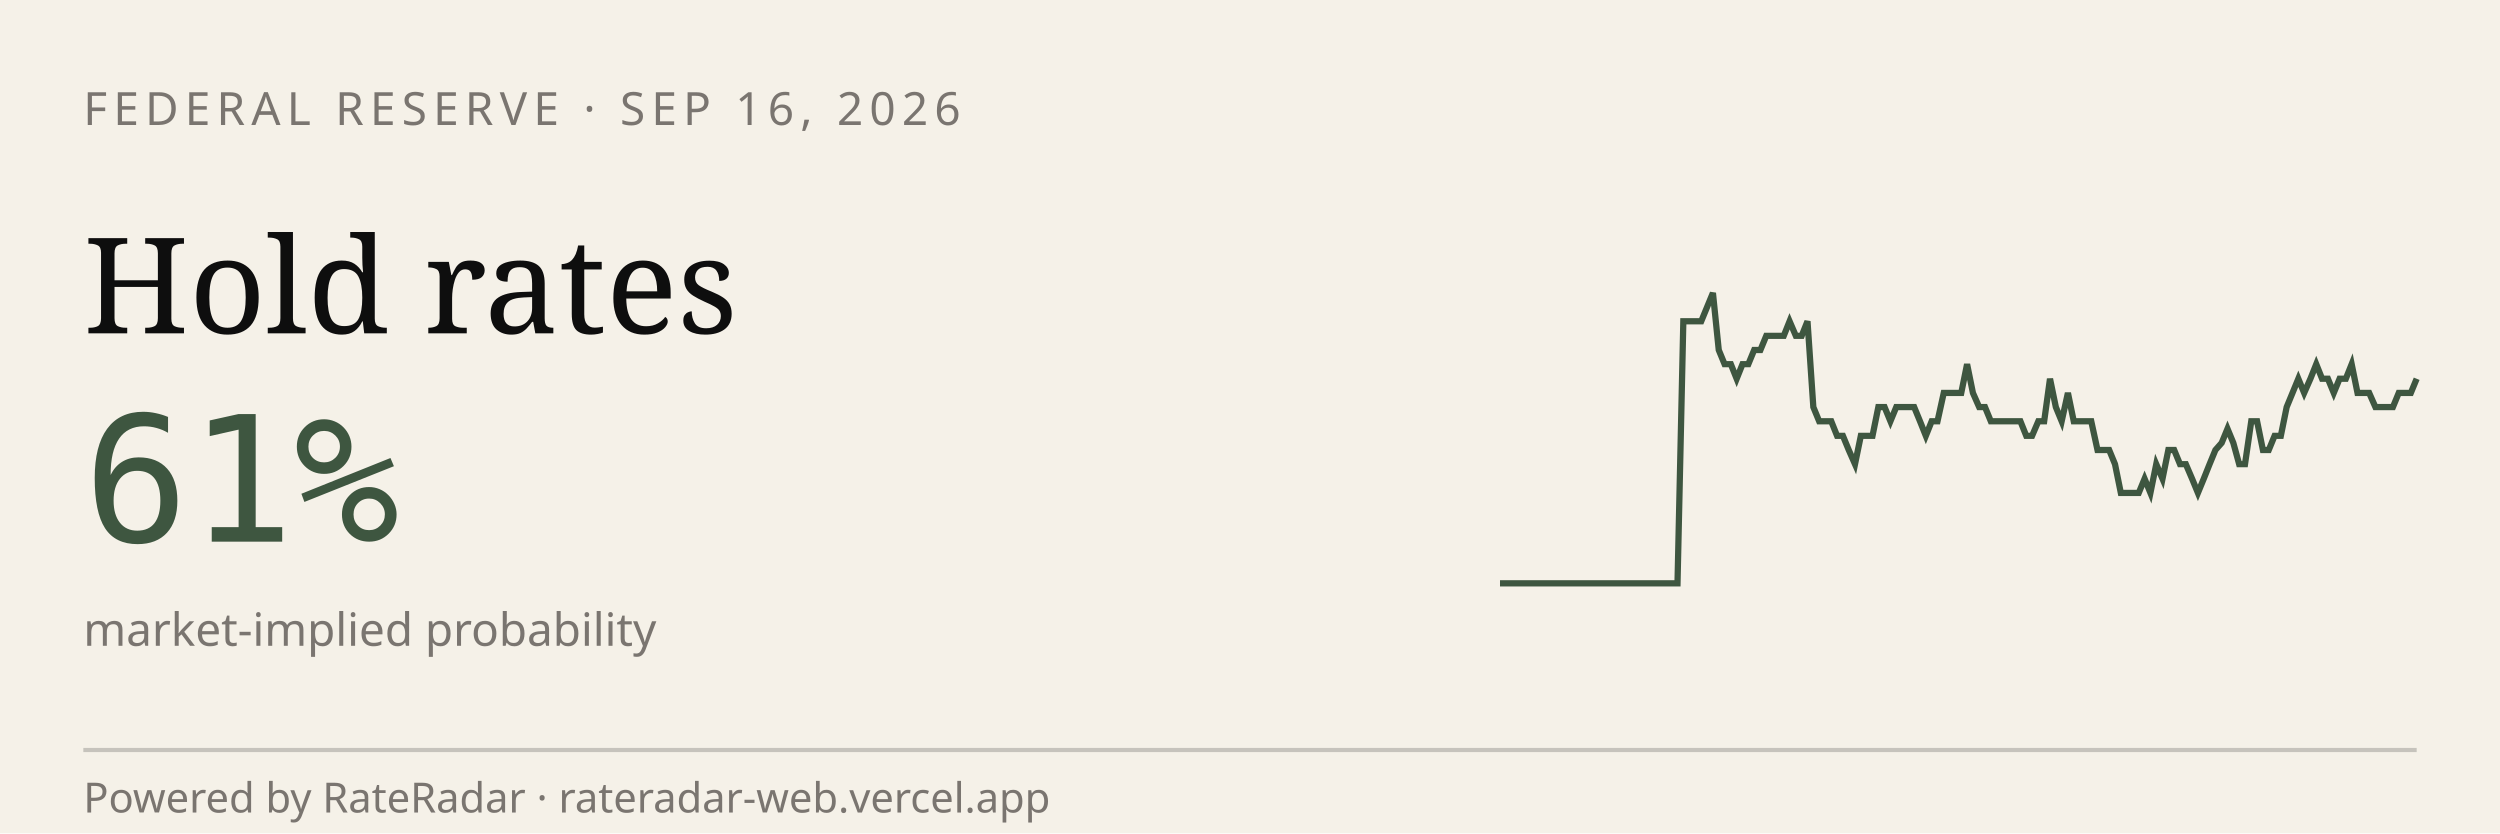
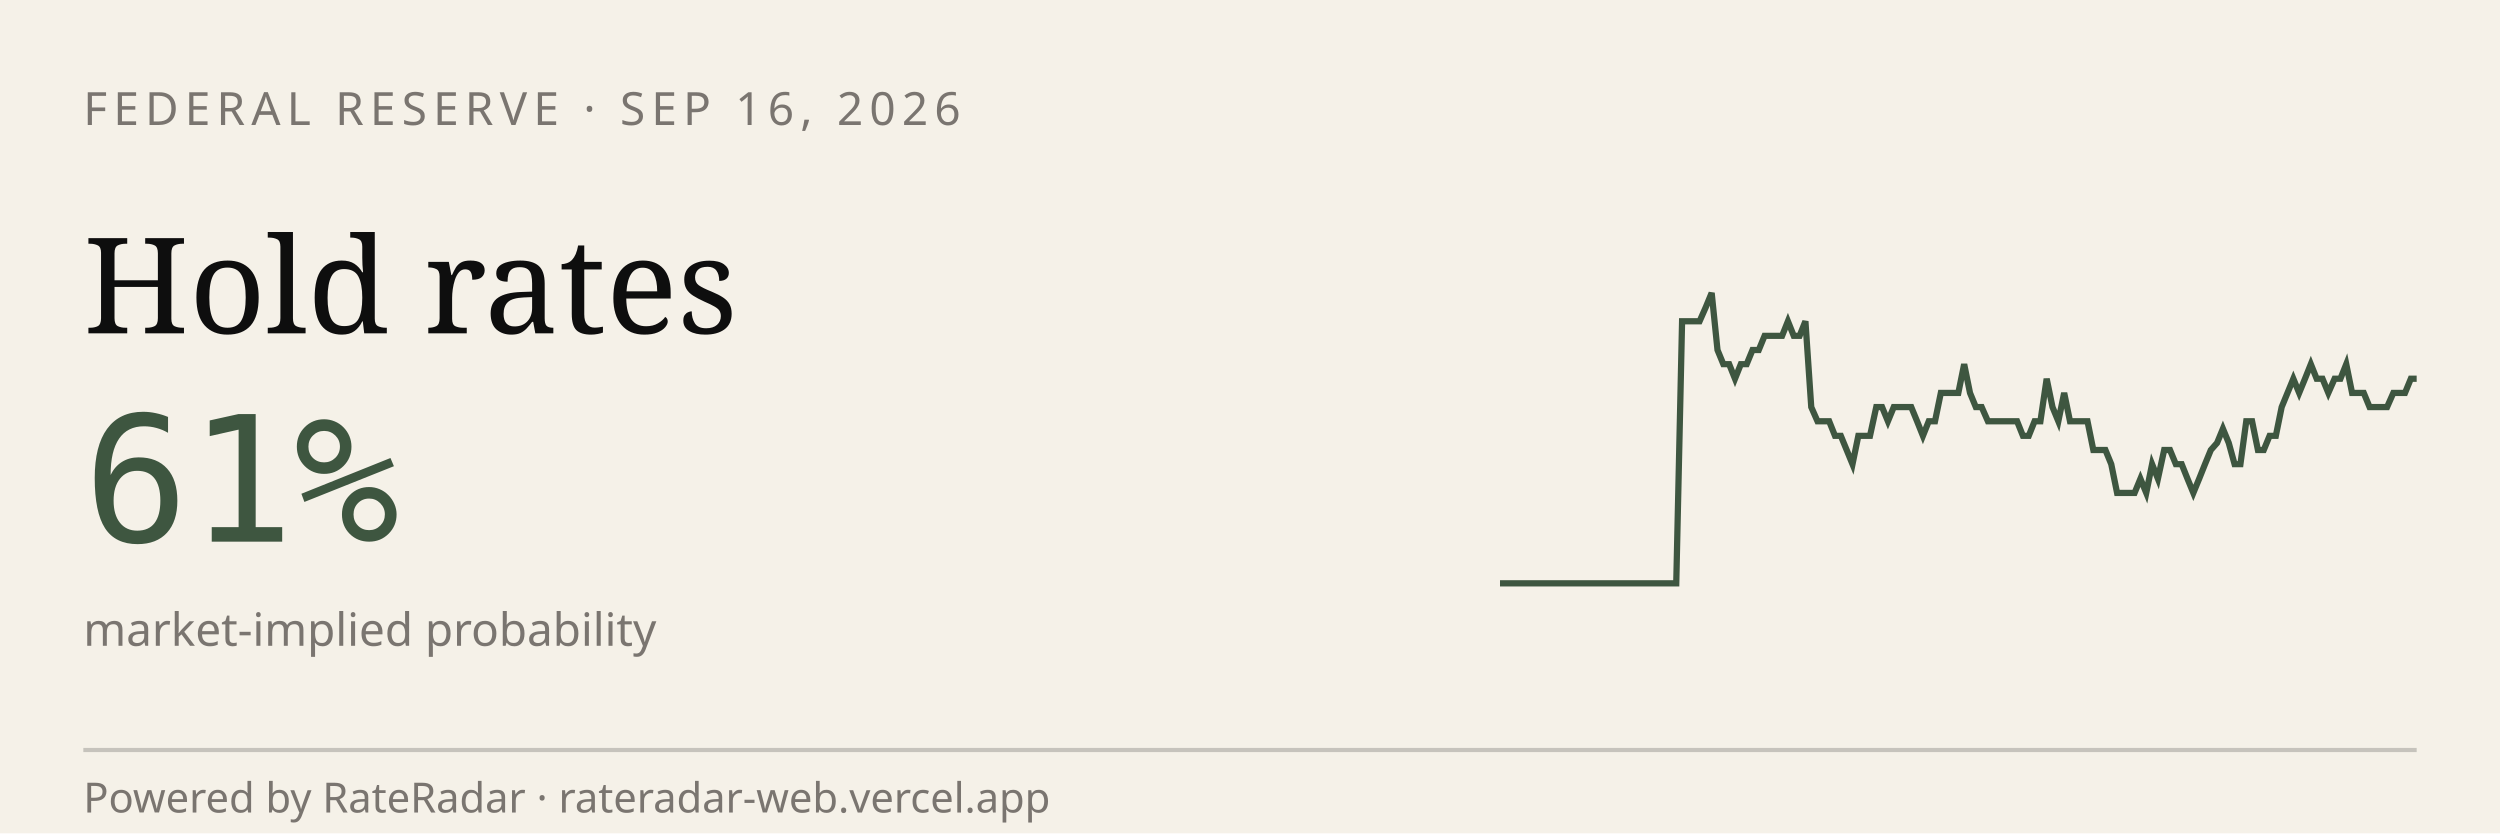
<svg xmlns="http://www.w3.org/2000/svg" viewBox="0 0 600 200" width="600" height="200" role="img" aria-label="RateRadar live odds for FED 2026-09-16">
  <rect width="600" height="200" fill="#F5F1E8" />
  <text x="20" y="30" font-family="sans-serif" font-size="11" letter-spacing="1.5" fill="#7A7570">FEDERAL RESERVE · SEP 16, 2026</text>
  <text x="20" y="80" font-family="Georgia, serif" font-size="32" fill="#0E0E0E">Hold rates</text>
  <text x="20" y="130" font-family="monospace" font-size="42" fill="#3E5640">61%</text>
  <text x="20" y="155" font-family="sans-serif" font-size="11" fill="#7A7570">market-implied probability</text>
-   <path d="M 360.0,140.0 L 361.4,140.0 L 362.8,140.0 L 364.3,140.0 L 365.7,140.0 L 367.1,140.0 L 368.5,140.0 L 369.9,140.0 L 371.4,140.0 L 372.8,140.0 L 374.2,140.0 L 375.6,140.0 L 377.0,140.0 L 378.5,140.0 L 379.9,140.0 L 381.3,140.0 L 382.7,140.0 L 384.1,140.0 L 385.5,140.0 L 387.0,140.0 L 388.4,140.0 L 389.8,140.0 L 391.2,140.0 L 392.6,140.0 L 394.1,140.0 L 395.5,140.0 L 396.9,140.0 L 398.3,140.0 L 399.7,140.0 L 401.2,140.0 L 402.6,140.0 L 404.0,77.1 L 405.4,77.1 L 406.8,77.1 L 408.3,77.1 L 409.7,73.7 L 411.1,70.3 L 412.5,84.0 L 413.9,87.4 L 415.4,87.4 L 416.8,90.9 L 418.2,87.4 L 419.6,87.4 L 421.0,84.0 L 422.5,84.0 L 423.9,80.6 L 425.3,80.6 L 426.7,80.6 L 428.1,80.6 L 429.5,77.1 L 431.0,80.6 L 432.4,80.6 L 433.8,77.1 L 435.2,97.7 L 436.6,101.1 L 438.1,101.1 L 439.5,101.1 L 440.9,104.6 L 442.3,104.6 L 443.7,108.0 L 445.2,111.4 L 446.6,104.6 L 448.0,104.6 L 449.4,104.6 L 450.8,97.7 L 452.3,97.7 L 453.7,101.1 L 455.1,97.7 L 456.5,97.7 L 457.9,97.7 L 459.4,97.7 L 460.8,101.1 L 462.2,104.6 L 463.6,101.1 L 465.0,101.1 L 466.5,94.3 L 467.9,94.3 L 469.3,94.3 L 470.7,94.3 L 472.1,87.4 L 473.5,94.3 L 475.0,97.7 L 476.4,97.7 L 477.8,101.1 L 479.2,101.1 L 480.6,101.1 L 482.1,101.1 L 483.5,101.1 L 484.9,101.1 L 486.3,104.6 L 487.7,104.6 L 489.2,101.1 L 490.6,101.1 L 492.0,90.9 L 493.4,97.7 L 494.8,101.1 L 496.3,94.3 L 497.7,101.1 L 499.1,101.1 L 500.5,101.1 L 501.9,101.1 L 503.4,108.0 L 504.8,108.0 L 506.2,108.0 L 507.6,111.4 L 509.0,118.3 L 510.5,118.3 L 511.9,118.3 L 513.3,118.3 L 514.7,114.9 L 516.1,118.3 L 517.5,111.4 L 519.0,114.9 L 520.4,108.0 L 521.8,108.0 L 523.2,111.4 L 524.6,111.4 L 526.1,114.9 L 527.5,118.3 L 528.9,114.9 L 530.3,111.4 L 531.7,108.0 L 533.2,106.3 L 534.6,102.9 L 536.0,106.3 L 537.4,111.4 L 538.8,111.4 L 540.3,101.1 L 541.7,101.1 L 543.1,108.0 L 544.5,108.0 L 545.9,104.6 L 547.4,104.6 L 548.8,97.7 L 550.2,94.3 L 551.6,90.9 L 553.0,94.3 L 554.5,90.9 L 555.9,87.4 L 557.3,90.9 L 558.7,90.9 L 560.1,94.3 L 561.5,90.9 L 563.0,90.9 L 564.4,87.4 L 565.8,94.3 L 567.2,94.3 L 568.6,94.3 L 570.1,97.7 L 571.5,97.7 L 572.9,97.7 L 574.3,97.7 L 575.7,94.3 L 577.2,94.3 L 578.6,94.3 L 580.0,90.9" stroke="#3E5640" stroke-width="1.5" fill="none" />
+   <path d="M 360.0,140.0 L 361.4,140.0 L 362.8,140.0 L 364.2,140.0 L 365.6,140.0 L 367.1,140.0 L 368.5,140.0 L 369.9,140.0 L 371.3,140.0 L 372.7,140.0 L 374.1,140.0 L 375.5,140.0 L 376.9,140.0 L 378.3,140.0 L 379.7,140.0 L 381.2,140.0 L 382.6,140.0 L 384.0,140.0 L 385.4,140.0 L 386.8,140.0 L 388.2,140.0 L 389.6,140.0 L 391.0,140.0 L 392.4,140.0 L 393.8,140.0 L 395.3,140.0 L 396.7,140.0 L 398.1,140.0 L 399.5,140.0 L 400.9,140.0 L 402.3,140.0 L 403.7,77.1 L 405.1,77.1 L 406.5,77.1 L 407.9,77.1 L 409.4,73.7 L 410.8,70.3 L 412.2,84.0 L 413.6,87.4 L 415.0,87.4 L 416.4,90.9 L 417.8,87.4 L 419.2,87.4 L 420.6,84.0 L 422.1,84.0 L 423.5,80.6 L 424.9,80.6 L 426.3,80.6 L 427.7,80.6 L 429.1,77.1 L 430.5,80.6 L 431.9,80.6 L 433.3,77.1 L 434.7,97.7 L 436.2,101.1 L 437.6,101.1 L 439.0,101.1 L 440.4,104.6 L 441.8,104.6 L 443.2,108.0 L 444.6,111.4 L 446.0,104.6 L 447.4,104.6 L 448.8,104.6 L 450.3,97.7 L 451.7,97.7 L 453.1,101.1 L 454.5,97.7 L 455.9,97.7 L 457.3,97.7 L 458.7,97.7 L 460.1,101.1 L 461.5,104.6 L 462.9,101.1 L 464.4,101.1 L 465.8,94.3 L 467.2,94.3 L 468.6,94.3 L 470.0,94.3 L 471.4,87.4 L 472.8,94.3 L 474.2,97.7 L 475.6,97.7 L 477.1,101.1 L 478.5,101.1 L 479.9,101.1 L 481.3,101.1 L 482.7,101.1 L 484.1,101.1 L 485.5,104.6 L 486.9,104.6 L 488.3,101.1 L 489.7,101.1 L 491.2,90.9 L 492.6,97.7 L 494.0,101.1 L 495.4,94.3 L 496.8,101.1 L 498.2,101.1 L 499.6,101.1 L 501.0,101.1 L 502.4,108.0 L 503.8,108.0 L 505.3,108.0 L 506.7,111.4 L 508.1,118.3 L 509.5,118.3 L 510.9,118.3 L 512.3,118.3 L 513.7,114.9 L 515.1,118.3 L 516.5,111.4 L 517.9,114.9 L 519.4,108.0 L 520.8,108.0 L 522.2,111.4 L 523.6,111.4 L 525.0,114.9 L 526.4,118.3 L 527.8,114.9 L 529.2,111.4 L 530.6,108.0 L 532.1,106.3 L 533.5,102.9 L 534.9,106.3 L 536.3,111.4 L 537.7,111.4 L 539.1,101.1 L 540.5,101.1 L 541.9,108.0 L 543.3,108.0 L 544.7,104.6 L 546.2,104.6 L 547.6,97.7 L 549.0,94.3 L 550.4,90.9 L 551.8,94.3 L 553.2,90.9 L 554.6,87.4 L 556.0,90.9 L 557.4,90.9 L 558.8,94.3 L 560.3,90.9 L 561.7,90.9 L 563.1,87.4 L 564.5,94.3 L 565.9,94.3 L 567.3,94.3 L 568.7,97.7 L 570.1,97.7 L 571.5,97.7 L 572.9,97.7 L 574.4,94.3 L 575.8,94.3 L 577.2,94.3 L 578.6,90.9 L 580.0,90.9" stroke="#3E5640" stroke-width="1.5" fill="none" />
  <line x1="20" y1="180" x2="580" y2="180" stroke="#0E0E0E33" />
  <text x="20" y="195" font-family="sans-serif" font-size="10" fill="#7A7570">Powered by RateRadar · rateradar-web.vercel.app</text>
</svg>
